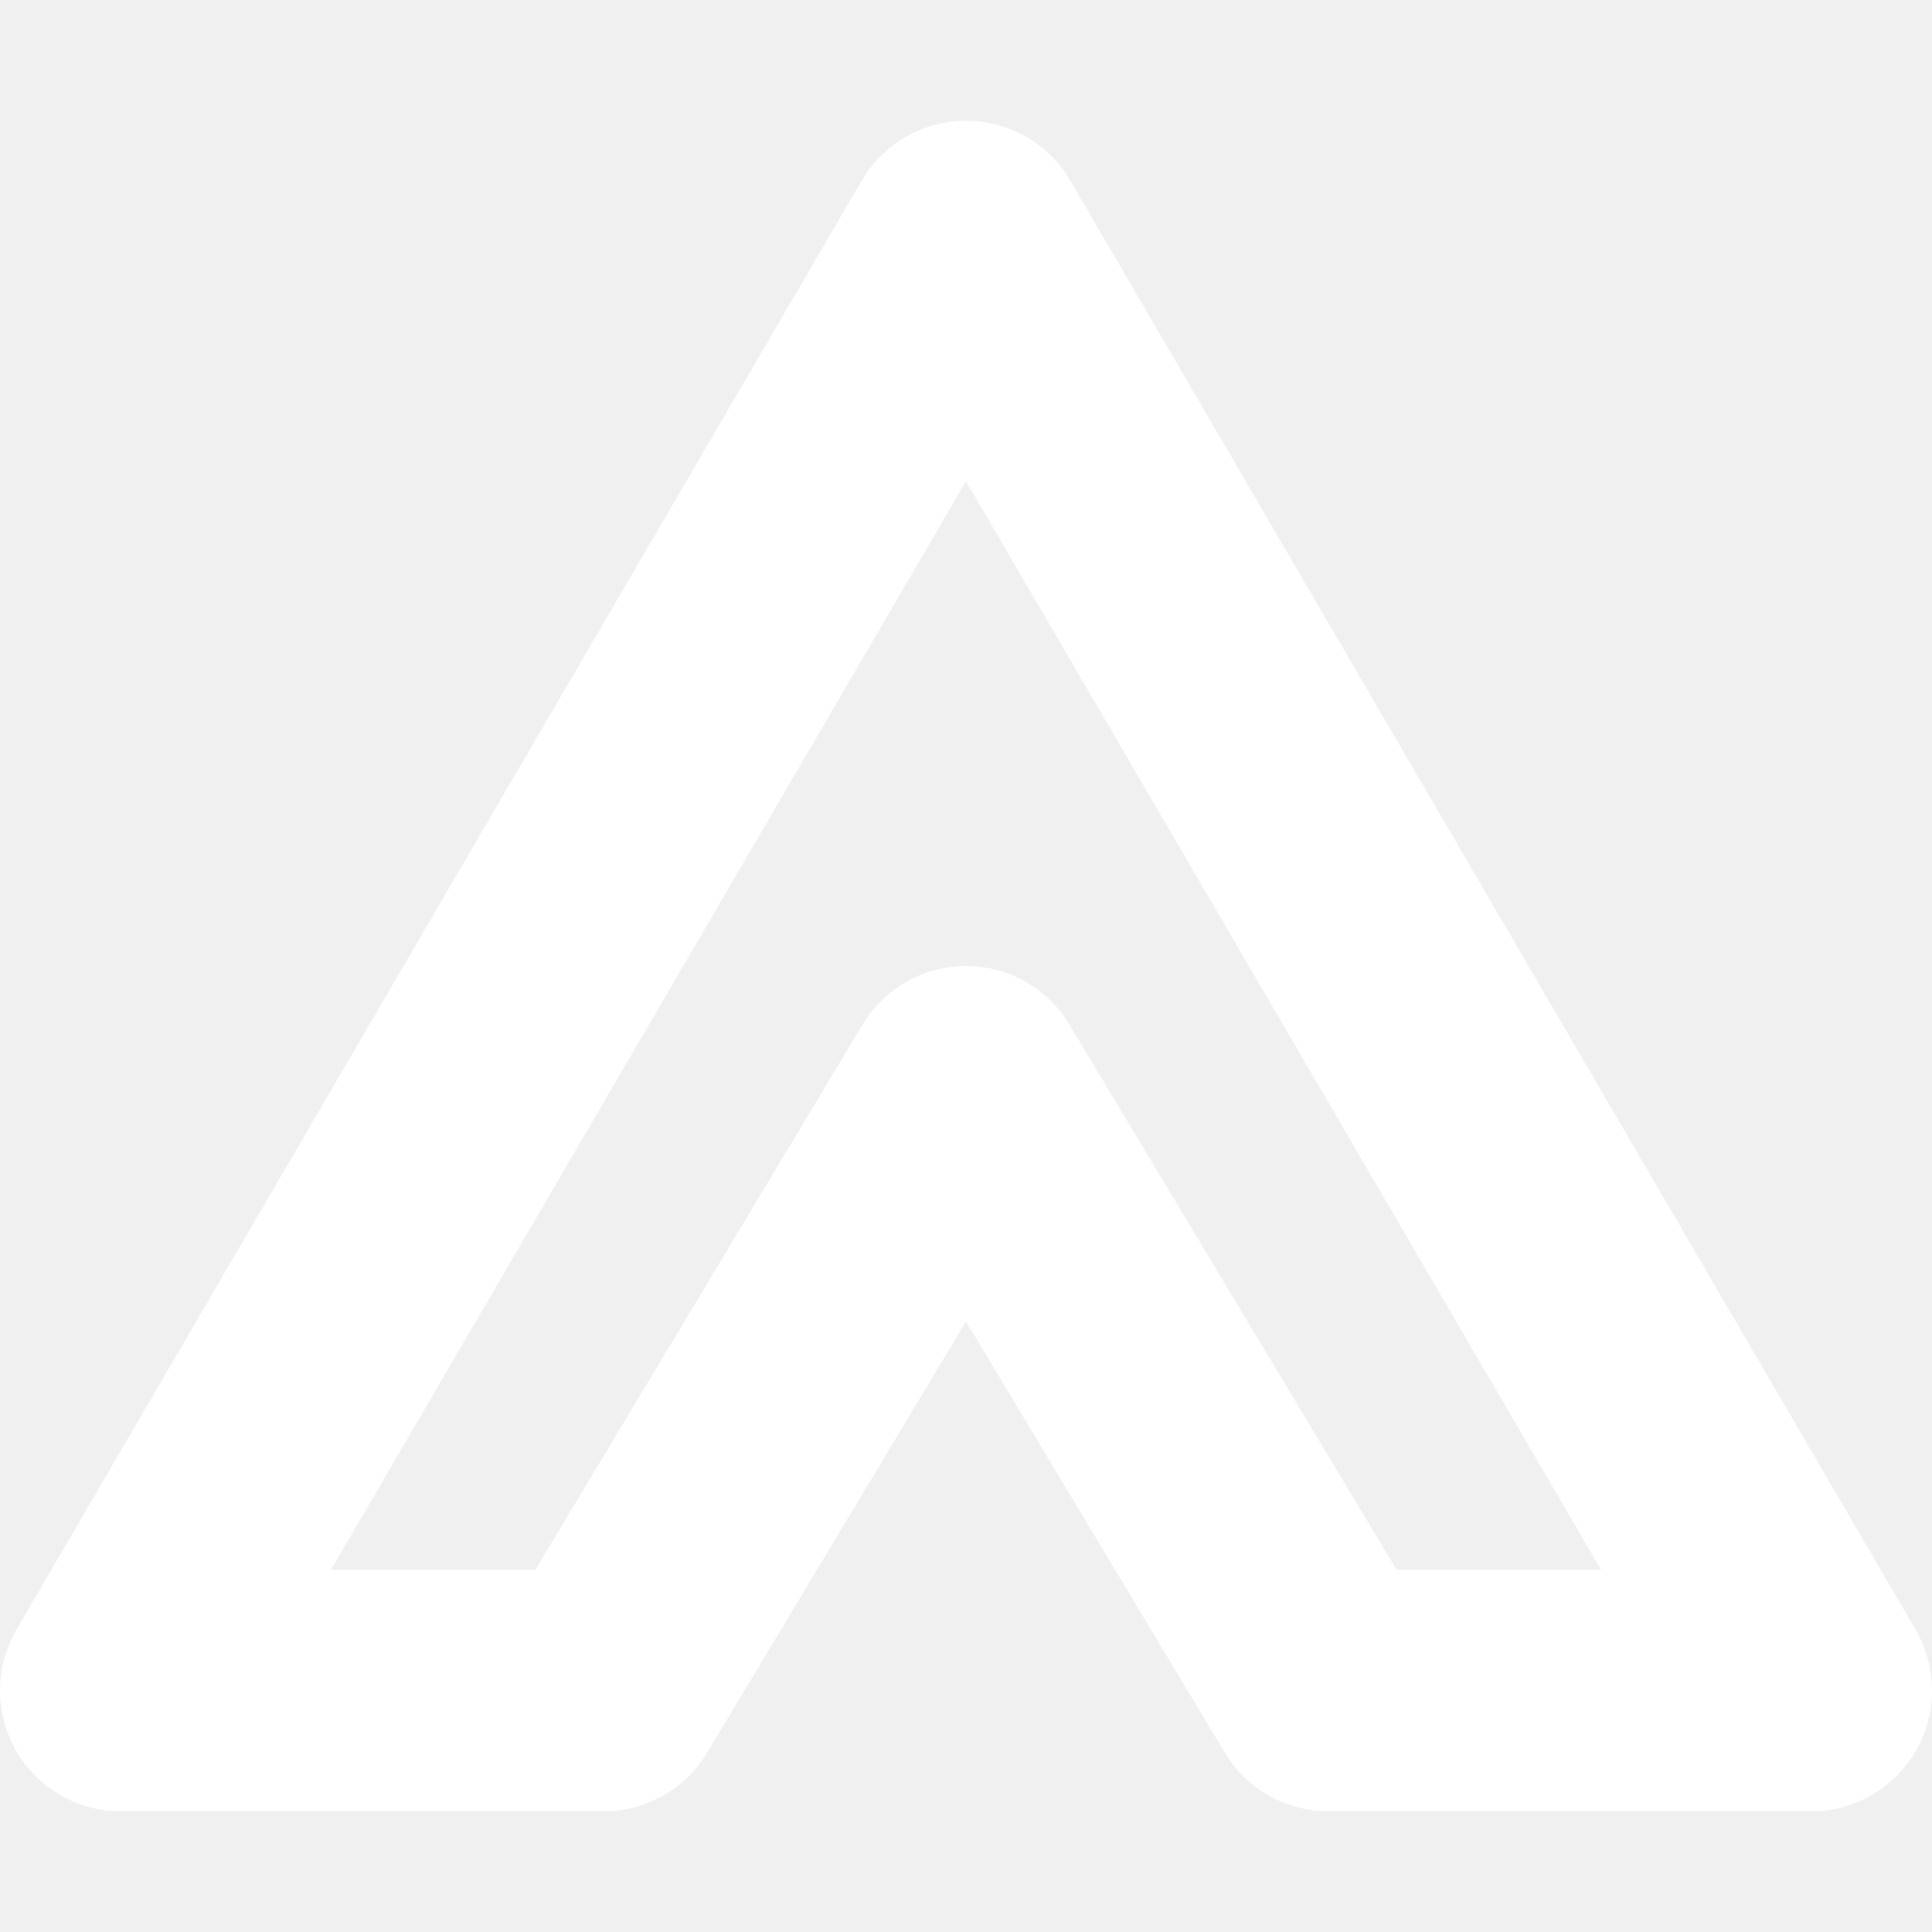
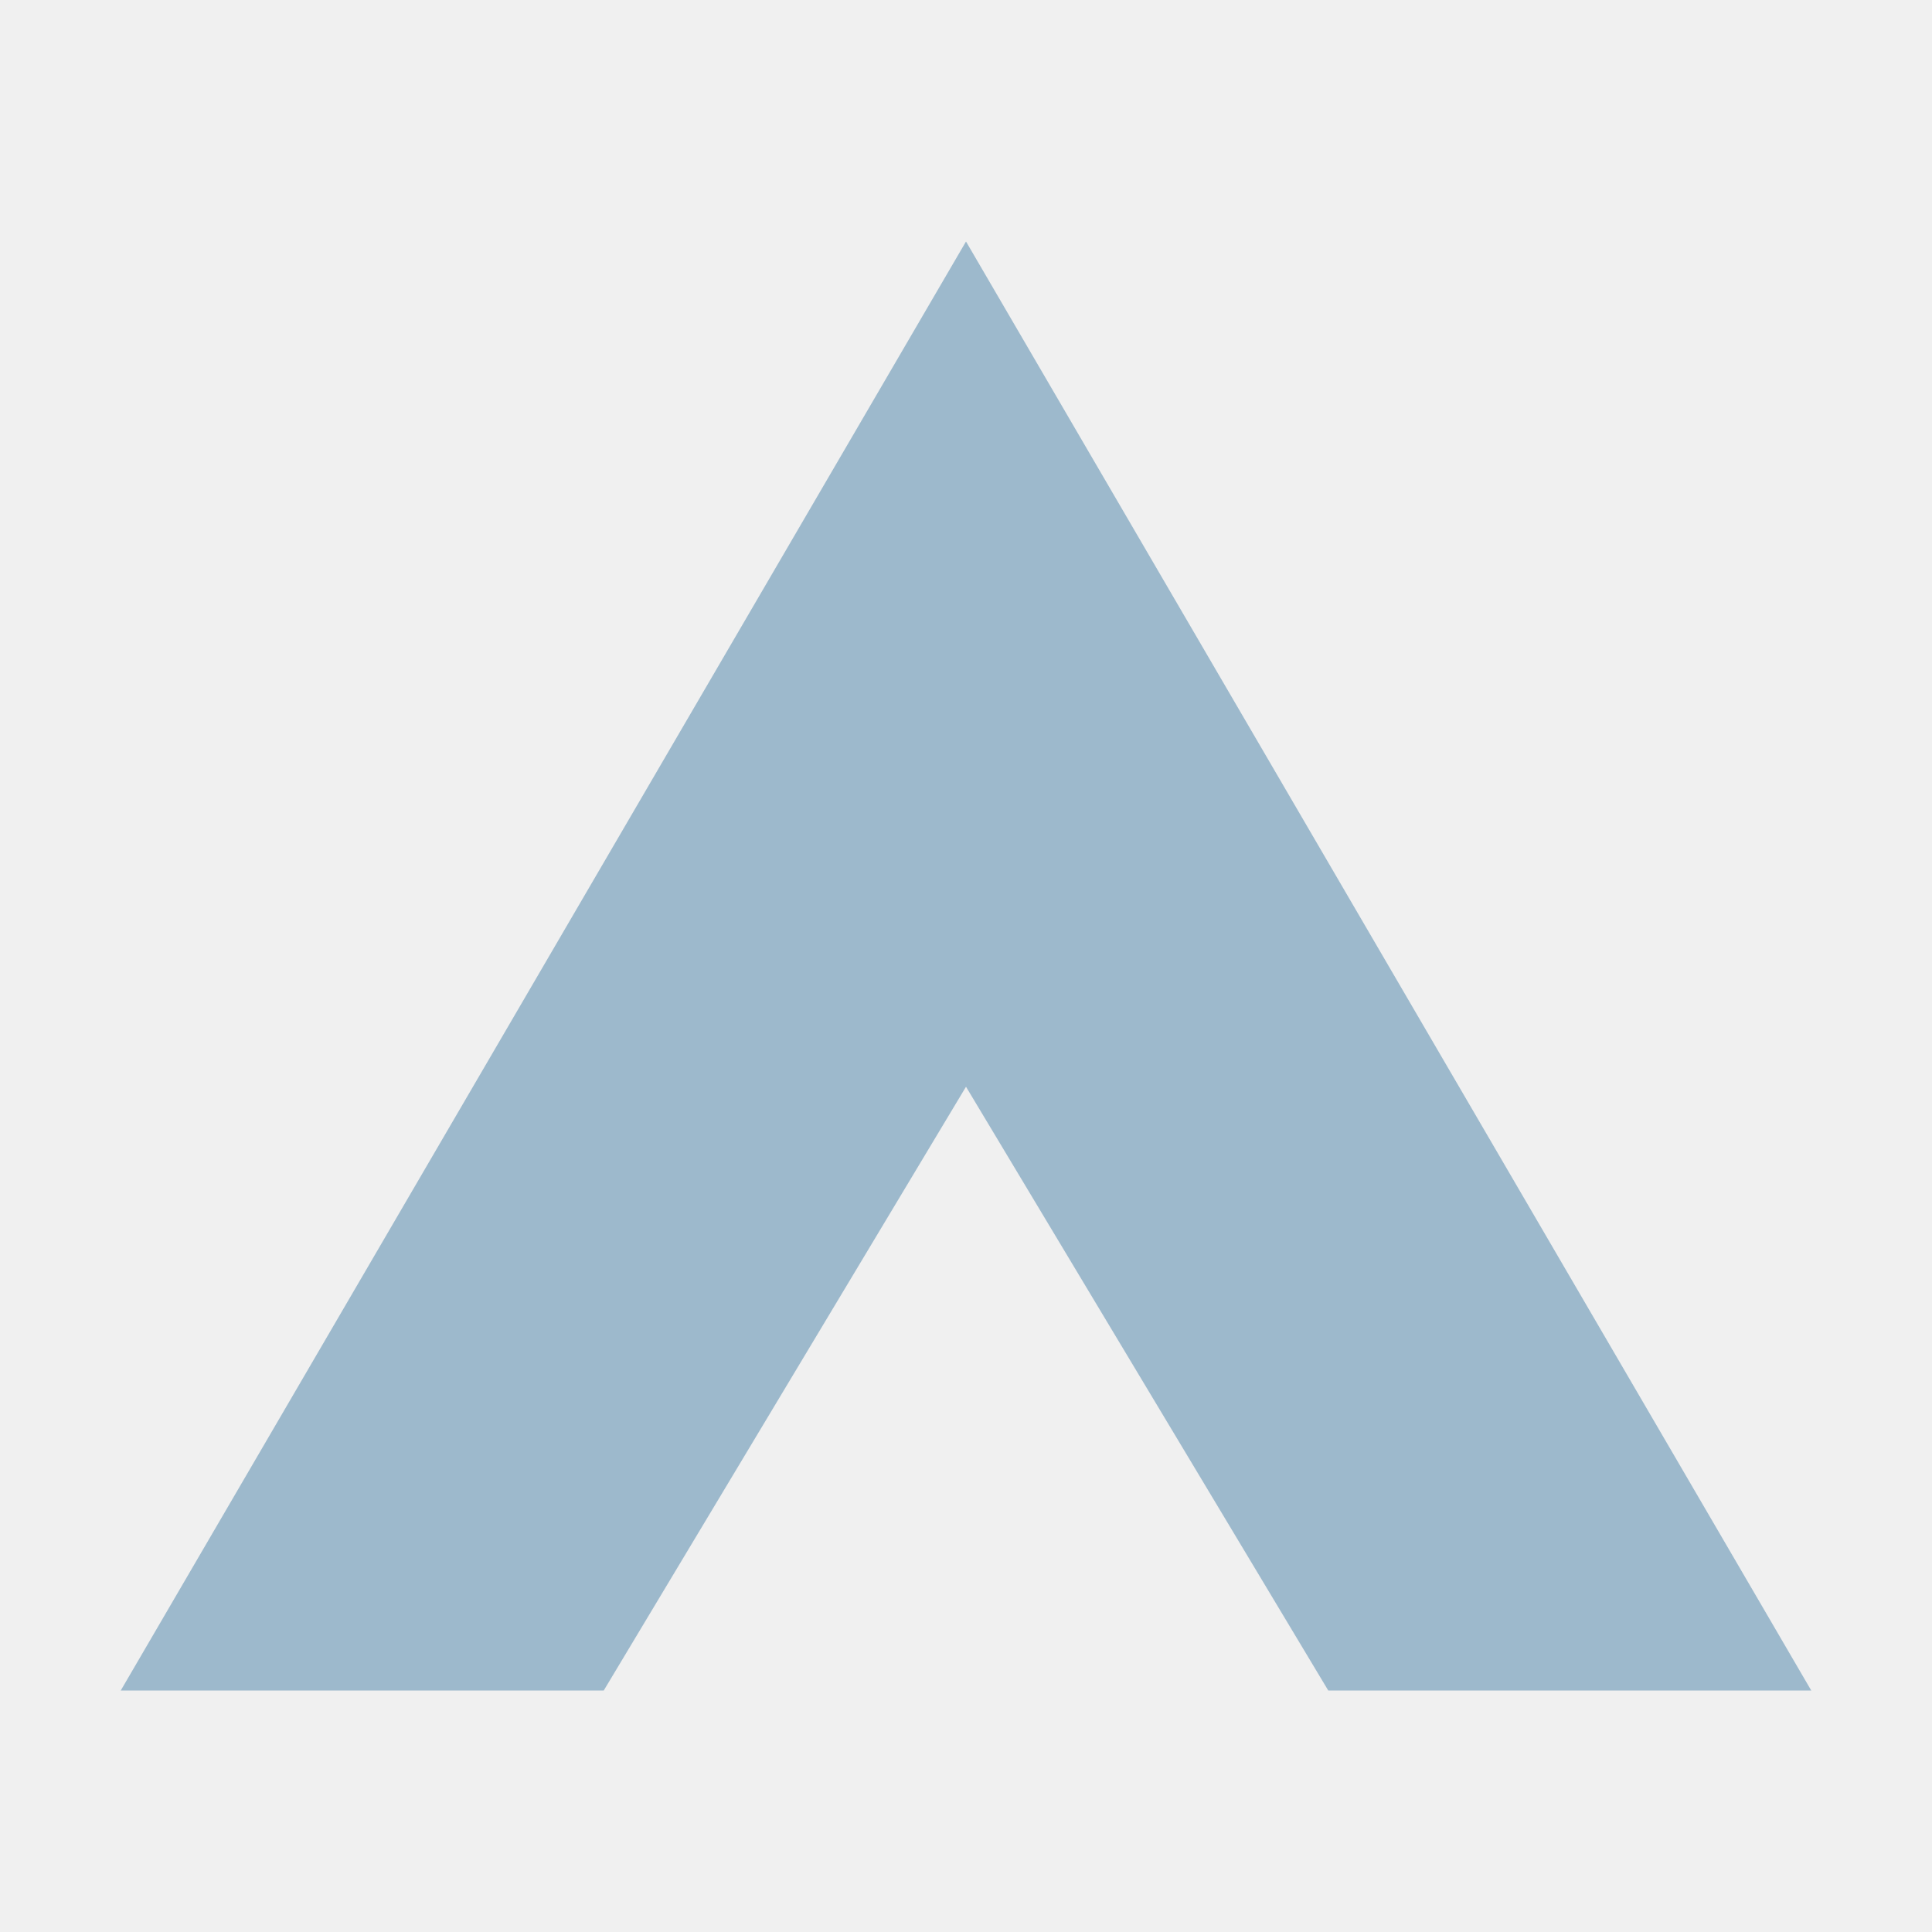
<svg xmlns="http://www.w3.org/2000/svg" width="16" height="16" viewBox="0 0 16 16" fill="none">
-   <path fill-rule="evenodd" clip-rule="evenodd" d="M8.864 1.496C8.685 1.189 8.356 1 8 1C7.644 1 7.315 1.189 7.136 1.496L0.136 13.496C-0.142 13.973 0.019 14.585 0.496 14.864C0.66 14.96 0.84 15.003 1.017 15H4.982C5.327 15.006 5.667 14.832 5.857 14.514L8 10.944L10.143 14.514C10.333 14.832 10.673 15.006 11.018 15H14.983C15.16 15.003 15.34 14.96 15.504 14.864C15.981 14.585 16.142 13.973 15.864 13.496L8.864 1.496ZM13.259 13L8 3.985L2.741 13H4.434L7.143 8.486C7.323 8.184 7.649 8 8 8C8.351 8 8.677 8.184 8.857 8.486L11.566 13H13.259Z" fill="white" />
+   <path d="M1 14L8 2L15 14H11L8 9L5 14H1Z" fill="#9DB9CC" />
</svg>
